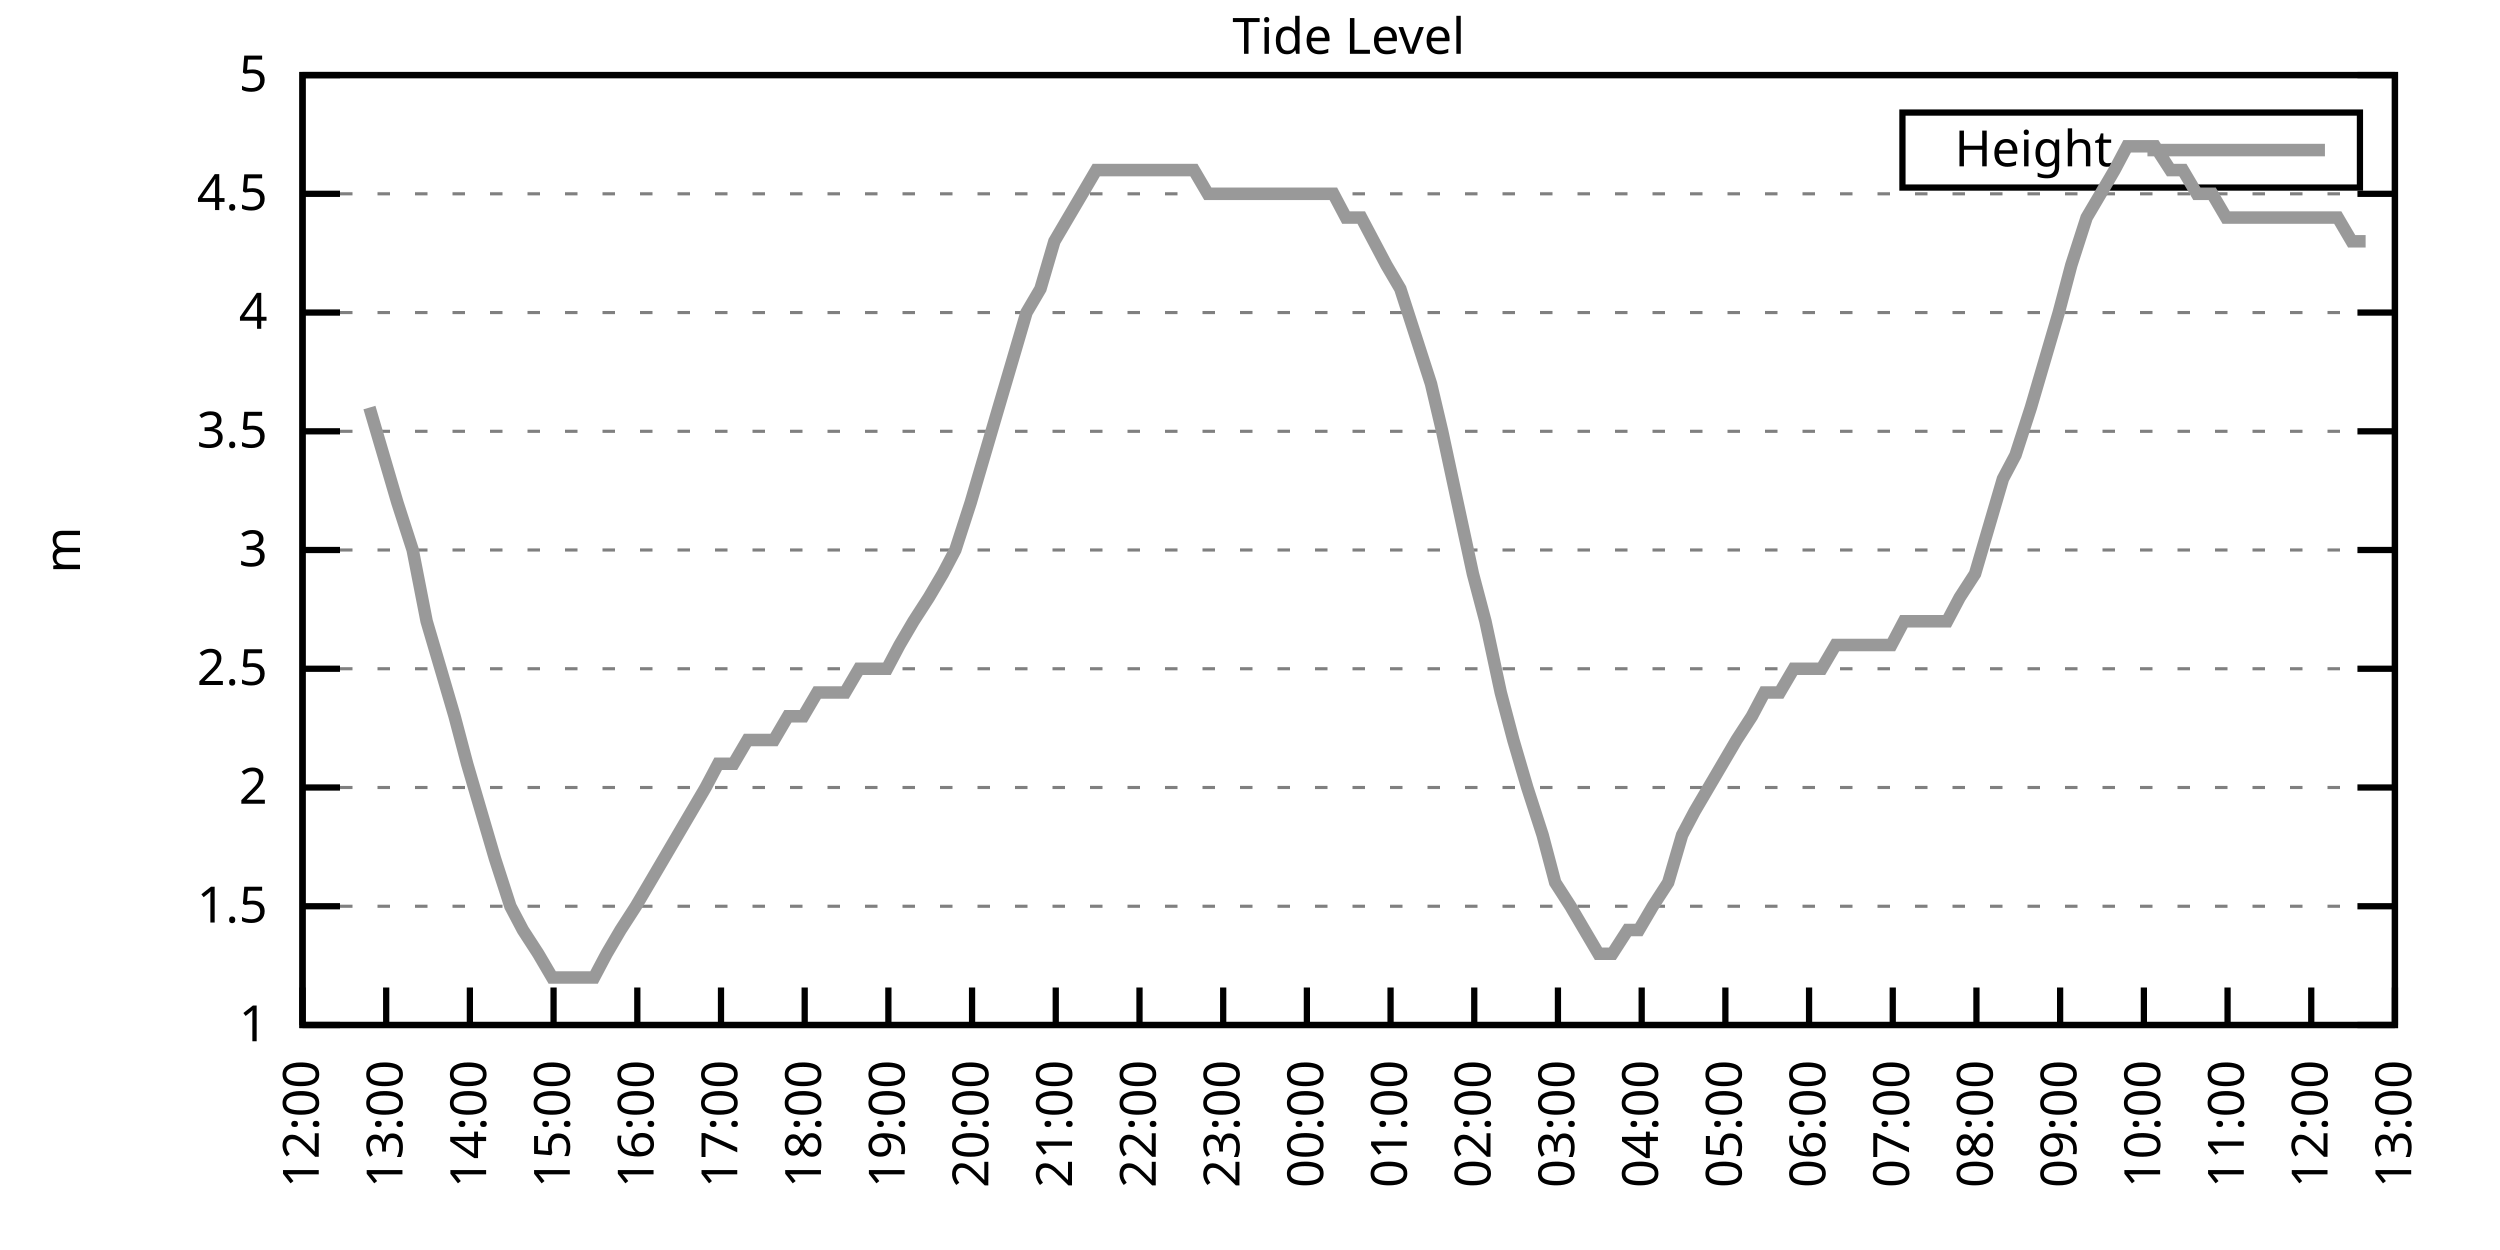
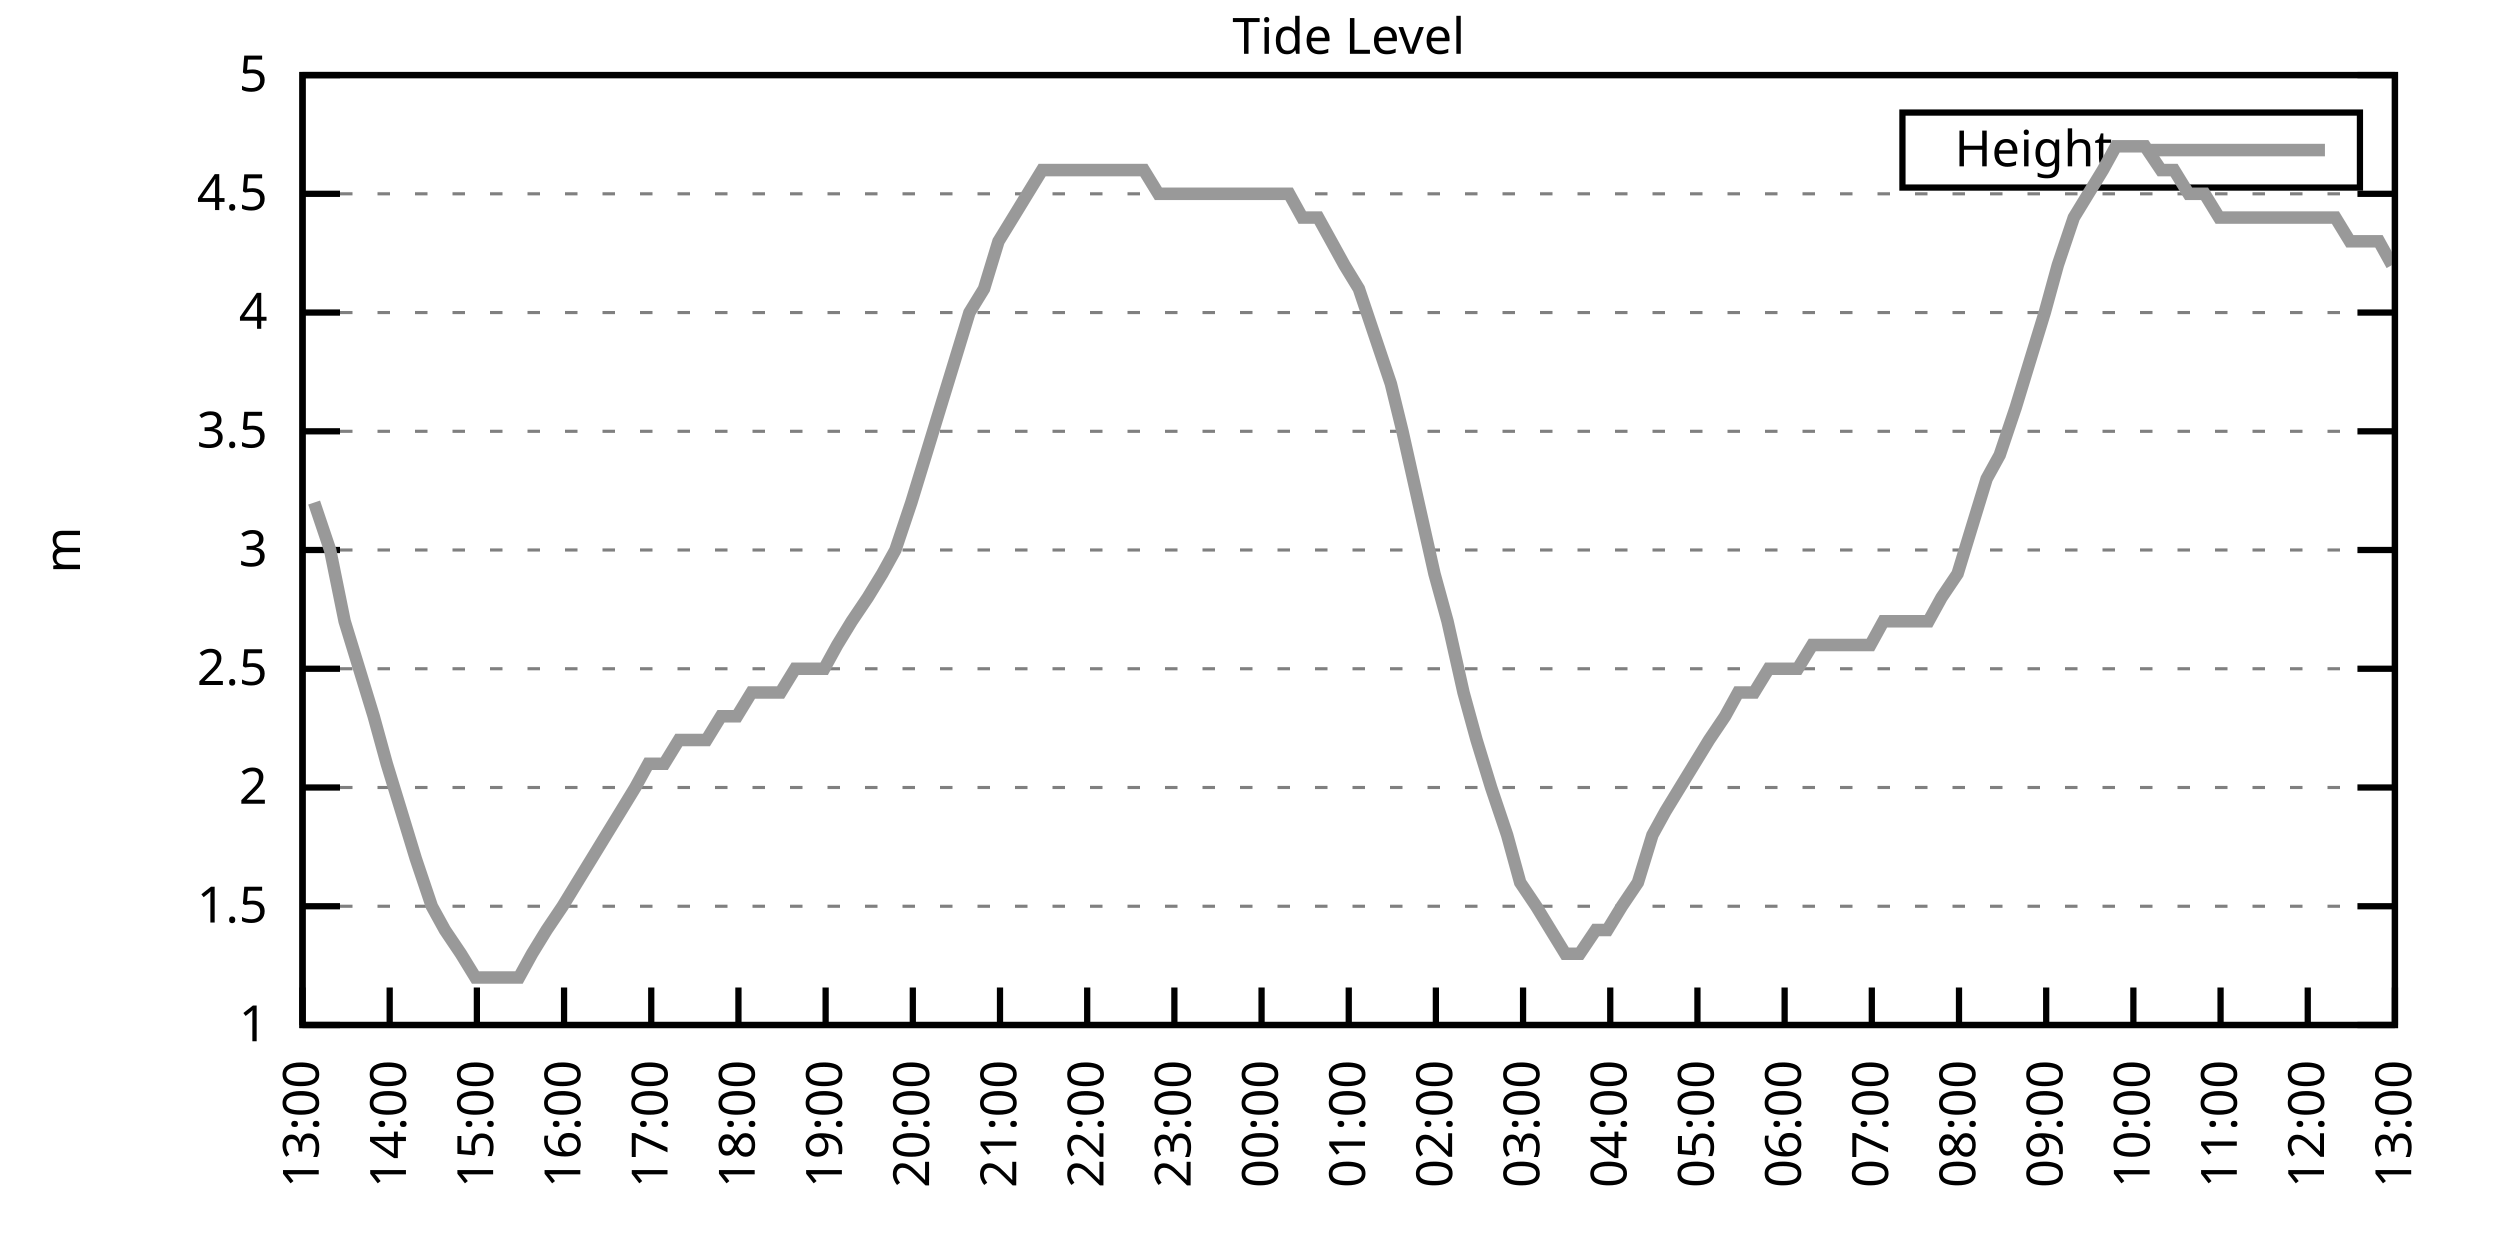
<svg xmlns="http://www.w3.org/2000/svg" xmlns:xlink="http://www.w3.org/1999/xlink" width="400" height="200" viewBox="0 0 400 200">
  <g id="gnuplot_canvas">
    <rect x="0" y="0" width="400" height="200" fill="none" />
    <defs>
      <circle id="gpDot" r="0.5" stroke-width="0.5" stroke="currentColor" />
      <path id="gpPt0" stroke-width="0.333" stroke="currentColor" d="M-1,0 h2 M0,-1 v2" />
      <path id="gpPt1" stroke-width="0.333" stroke="currentColor" d="M-1,-1 L1,1 M1,-1 L-1,1" />
      <path id="gpPt2" stroke-width="0.333" stroke="currentColor" d="M-1,0 L1,0 M0,-1 L0,1 M-1,-1 L1,1 M-1,1 L1,-1" />
      <rect id="gpPt3" stroke-width="0.333" stroke="currentColor" x="-1" y="-1" width="2" height="2" />
      <rect id="gpPt4" stroke-width="0.333" stroke="currentColor" fill="currentColor" x="-1" y="-1" width="2" height="2" />
      <circle id="gpPt5" stroke-width="0.333" stroke="currentColor" cx="0" cy="0" r="1" />
      <use xlink:href="#gpPt5" id="gpPt6" fill="currentColor" stroke="none" />
      <path id="gpPt7" stroke-width="0.333" stroke="currentColor" d="M0,-1.33 L-1.33,0.67 L1.33,0.67 z" />
      <use xlink:href="#gpPt7" id="gpPt8" fill="currentColor" stroke="none" />
      <use xlink:href="#gpPt7" id="gpPt9" stroke="currentColor" transform="rotate(180)" />
      <use xlink:href="#gpPt9" id="gpPt10" fill="currentColor" stroke="none" />
      <use xlink:href="#gpPt3" id="gpPt11" stroke="currentColor" transform="rotate(45)" />
      <use xlink:href="#gpPt11" id="gpPt12" fill="currentColor" stroke="none" />
      <path id="gpPt13" stroke-width="0.333" stroke="currentColor" d="M0,1.330 L1.265,0.411 L0.782,-1.067 L-0.782,-1.076 L-1.265,0.411 z" />
      <use xlink:href="#gpPt13" id="gpPt14" fill="currentColor" stroke="none" />
      <filter id="textbox" filterUnits="objectBoundingBox" x="0" y="0" height="1" width="1">
        <feFlood flood-color="white" flood-opacity="1" result="bgnd" />
        <feComposite in="SourceGraphic" in2="bgnd" operator="atop" />
      </filter>
      <filter id="greybox" filterUnits="objectBoundingBox" x="0" y="0" height="1" width="1">
        <feFlood flood-color="lightgrey" flood-opacity="1" result="grey" />
        <feComposite in="SourceGraphic" in2="grey" operator="atop" />
      </filter>
    </defs>
    <g fill="none" color="white" stroke="currentColor" stroke-width="1.00" stroke-linecap="butt" stroke-linejoin="miter">
</g>
    <g fill="none" color="black" stroke="currentColor" stroke-width="1.00" stroke-linecap="butt" stroke-linejoin="miter">
      <g stroke="none" shape-rendering="crispEdges">
        <polygon fill="rgb(255, 255, 255)" points="48.40,164.00 383.18,164.00 383.18,12.02 48.40,12.02 " />
      </g>
    </g>
    <g fill="none" color="black" stroke="currentColor" stroke-width="1.00" stroke-linecap="butt" stroke-linejoin="miter">
</g>
    <g fill="none" color="black" stroke="black" stroke-width="0.50" stroke-linecap="butt" stroke-linejoin="miter">
</g>
    <g fill="none" color="gray" stroke="currentColor" stroke-width="0.50" stroke-linecap="butt" stroke-linejoin="miter">
      <path stroke="gray" stroke-dasharray="2,4" class="gridline" d="M48.40,164.00 L383.19,164.00  " />
    </g>
    <g fill="none" color="gray" stroke="gray" stroke-width="1.00" stroke-linecap="butt" stroke-linejoin="miter">
</g>
    <g fill="none" color="black" stroke="currentColor" stroke-width="1.00" stroke-linecap="butt" stroke-linejoin="miter">
      <path stroke="black" d="M48.40,164.00 L54.40,164.00 M383.19,164.00 L377.19,164.00  " />
      <g transform="translate(42.80,166.60)" stroke="none" fill="black" font-family="Sans" font-size="8.00" text-anchor="end">
        <text>
          <tspan font-family="Sans"> 1</tspan>
        </text>
      </g>
    </g>
    <g fill="none" color="black" stroke="currentColor" stroke-width="1.00" stroke-linecap="butt" stroke-linejoin="miter">
</g>
    <g fill="none" color="black" stroke="black" stroke-width="0.50" stroke-linecap="butt" stroke-linejoin="miter">
</g>
    <g fill="none" color="gray" stroke="currentColor" stroke-width="0.50" stroke-linecap="butt" stroke-linejoin="miter">
      <path stroke="gray" stroke-dasharray="2,4" class="gridline" d="M48.40,145.00 L383.19,145.00  " />
    </g>
    <g fill="none" color="gray" stroke="gray" stroke-width="1.00" stroke-linecap="butt" stroke-linejoin="miter">
</g>
    <g fill="none" color="black" stroke="currentColor" stroke-width="1.00" stroke-linecap="butt" stroke-linejoin="miter">
      <path stroke="black" d="M48.40,145.00 L54.40,145.00 M383.19,145.00 L377.19,145.00  " />
      <g transform="translate(42.80,147.60)" stroke="none" fill="black" font-family="Sans" font-size="8.00" text-anchor="end">
        <text>
          <tspan font-family="Sans"> 1.5</tspan>
        </text>
      </g>
    </g>
    <g fill="none" color="black" stroke="currentColor" stroke-width="1.00" stroke-linecap="butt" stroke-linejoin="miter">
</g>
    <g fill="none" color="black" stroke="black" stroke-width="0.50" stroke-linecap="butt" stroke-linejoin="miter">
</g>
    <g fill="none" color="gray" stroke="currentColor" stroke-width="0.50" stroke-linecap="butt" stroke-linejoin="miter">
      <path stroke="gray" stroke-dasharray="2,4" class="gridline" d="M48.40,126.00 L383.19,126.00  " />
    </g>
    <g fill="none" color="gray" stroke="gray" stroke-width="1.00" stroke-linecap="butt" stroke-linejoin="miter">
</g>
    <g fill="none" color="black" stroke="currentColor" stroke-width="1.00" stroke-linecap="butt" stroke-linejoin="miter">
      <path stroke="black" d="M48.40,126.00 L54.40,126.00 M383.19,126.00 L377.19,126.00  " />
      <g transform="translate(42.80,128.60)" stroke="none" fill="black" font-family="Sans" font-size="8.00" text-anchor="end">
        <text>
          <tspan font-family="Sans"> 2</tspan>
        </text>
      </g>
    </g>
    <g fill="none" color="black" stroke="currentColor" stroke-width="1.00" stroke-linecap="butt" stroke-linejoin="miter">
</g>
    <g fill="none" color="black" stroke="black" stroke-width="0.50" stroke-linecap="butt" stroke-linejoin="miter">
</g>
    <g fill="none" color="gray" stroke="currentColor" stroke-width="0.50" stroke-linecap="butt" stroke-linejoin="miter">
      <path stroke="gray" stroke-dasharray="2,4" class="gridline" d="M48.40,107.00 L383.19,107.00  " />
    </g>
    <g fill="none" color="gray" stroke="gray" stroke-width="1.00" stroke-linecap="butt" stroke-linejoin="miter">
</g>
    <g fill="none" color="black" stroke="currentColor" stroke-width="1.00" stroke-linecap="butt" stroke-linejoin="miter">
      <path stroke="black" d="M48.40,107.00 L54.40,107.00 M383.19,107.00 L377.19,107.00  " />
      <g transform="translate(42.80,109.60)" stroke="none" fill="black" font-family="Sans" font-size="8.00" text-anchor="end">
        <text>
          <tspan font-family="Sans"> 2.5</tspan>
        </text>
      </g>
    </g>
    <g fill="none" color="black" stroke="currentColor" stroke-width="1.00" stroke-linecap="butt" stroke-linejoin="miter">
</g>
    <g fill="none" color="black" stroke="black" stroke-width="0.50" stroke-linecap="butt" stroke-linejoin="miter">
</g>
    <g fill="none" color="gray" stroke="currentColor" stroke-width="0.50" stroke-linecap="butt" stroke-linejoin="miter">
      <path stroke="gray" stroke-dasharray="2,4" class="gridline" d="M48.40,88.00 L383.19,88.00  " />
    </g>
    <g fill="none" color="gray" stroke="gray" stroke-width="1.00" stroke-linecap="butt" stroke-linejoin="miter">
</g>
    <g fill="none" color="black" stroke="currentColor" stroke-width="1.00" stroke-linecap="butt" stroke-linejoin="miter">
      <path stroke="black" d="M48.40,88.00 L54.40,88.00 M383.19,88.00 L377.19,88.00  " />
      <g transform="translate(42.80,90.60)" stroke="none" fill="black" font-family="Sans" font-size="8.00" text-anchor="end">
        <text>
          <tspan font-family="Sans"> 3</tspan>
        </text>
      </g>
    </g>
    <g fill="none" color="black" stroke="currentColor" stroke-width="1.00" stroke-linecap="butt" stroke-linejoin="miter">
</g>
    <g fill="none" color="black" stroke="black" stroke-width="0.50" stroke-linecap="butt" stroke-linejoin="miter">
</g>
    <g fill="none" color="gray" stroke="currentColor" stroke-width="0.50" stroke-linecap="butt" stroke-linejoin="miter">
      <path stroke="gray" stroke-dasharray="2,4" class="gridline" d="M48.40,69.01 L383.19,69.01  " />
    </g>
    <g fill="none" color="gray" stroke="gray" stroke-width="1.00" stroke-linecap="butt" stroke-linejoin="miter">
</g>
    <g fill="none" color="black" stroke="currentColor" stroke-width="1.00" stroke-linecap="butt" stroke-linejoin="miter">
      <path stroke="black" d="M48.40,69.01 L54.40,69.01 M383.19,69.01 L377.19,69.01  " />
      <g transform="translate(42.80,71.61)" stroke="none" fill="black" font-family="Sans" font-size="8.00" text-anchor="end">
        <text>
          <tspan font-family="Sans"> 3.5</tspan>
        </text>
      </g>
    </g>
    <g fill="none" color="black" stroke="currentColor" stroke-width="1.00" stroke-linecap="butt" stroke-linejoin="miter">
</g>
    <g fill="none" color="black" stroke="black" stroke-width="0.50" stroke-linecap="butt" stroke-linejoin="miter">
</g>
    <g fill="none" color="gray" stroke="currentColor" stroke-width="0.50" stroke-linecap="butt" stroke-linejoin="miter">
      <path stroke="gray" stroke-dasharray="2,4" class="gridline" d="M48.40,50.01 L383.19,50.01  " />
    </g>
    <g fill="none" color="gray" stroke="gray" stroke-width="1.00" stroke-linecap="butt" stroke-linejoin="miter">
</g>
    <g fill="none" color="black" stroke="currentColor" stroke-width="1.00" stroke-linecap="butt" stroke-linejoin="miter">
      <path stroke="black" d="M48.40,50.01 L54.40,50.01 M383.19,50.01 L377.19,50.01  " />
      <g transform="translate(42.80,52.61)" stroke="none" fill="black" font-family="Sans" font-size="8.00" text-anchor="end">
        <text>
          <tspan font-family="Sans"> 4</tspan>
        </text>
      </g>
    </g>
    <g fill="none" color="black" stroke="currentColor" stroke-width="1.00" stroke-linecap="butt" stroke-linejoin="miter">
</g>
    <g fill="none" color="black" stroke="black" stroke-width="0.50" stroke-linecap="butt" stroke-linejoin="miter">
</g>
    <g fill="none" color="gray" stroke="currentColor" stroke-width="0.50" stroke-linecap="butt" stroke-linejoin="miter">
      <path stroke="gray" stroke-dasharray="2,4" class="gridline" d="M48.40,31.01 L383.19,31.01  " />
    </g>
    <g fill="none" color="gray" stroke="gray" stroke-width="1.00" stroke-linecap="butt" stroke-linejoin="miter">
</g>
    <g fill="none" color="black" stroke="currentColor" stroke-width="1.00" stroke-linecap="butt" stroke-linejoin="miter">
      <path stroke="black" d="M48.40,31.01 L54.40,31.01 M383.19,31.01 L377.19,31.01  " />
      <g transform="translate(42.80,33.61)" stroke="none" fill="black" font-family="Sans" font-size="8.00" text-anchor="end">
        <text>
          <tspan font-family="Sans"> 4.5</tspan>
        </text>
      </g>
    </g>
    <g fill="none" color="black" stroke="currentColor" stroke-width="1.00" stroke-linecap="butt" stroke-linejoin="miter">
</g>
    <g fill="none" color="black" stroke="black" stroke-width="0.50" stroke-linecap="butt" stroke-linejoin="miter">
</g>
    <g fill="none" color="gray" stroke="currentColor" stroke-width="0.50" stroke-linecap="butt" stroke-linejoin="miter">
      <path stroke="gray" stroke-dasharray="2,4" class="gridline" d="M48.40,12.01 L383.19,12.01  " />
    </g>
    <g fill="none" color="gray" stroke="gray" stroke-width="1.00" stroke-linecap="butt" stroke-linejoin="miter">
</g>
    <g fill="none" color="black" stroke="currentColor" stroke-width="1.00" stroke-linecap="butt" stroke-linejoin="miter">
      <path stroke="black" d="M48.40,12.01 L54.40,12.01 M383.19,12.01 L377.19,12.01  " />
      <g transform="translate(42.80,14.61)" stroke="none" fill="black" font-family="Sans" font-size="8.00" text-anchor="end">
        <text>
          <tspan font-family="Sans"> 5</tspan>
        </text>
      </g>
    </g>
    <g fill="none" color="black" stroke="currentColor" stroke-width="1.00" stroke-linecap="butt" stroke-linejoin="miter">
      <path stroke="black" d="M48.40,164.00 L48.40,158.00  " />
      <g transform="translate(51.00,169.60) rotate(270.00)" stroke="none" fill="black" font-family="Sans" font-size="8.00" text-anchor="end">
        <text>
-           <tspan font-family="Sans">12:00</tspan>
-         </text>
-       </g>
-     </g>
-     <g fill="none" color="black" stroke="currentColor" stroke-width="1.00" stroke-linecap="butt" stroke-linejoin="miter">
-       <path stroke="black" d="M61.79,164.00 L61.79,158.00  " />
-       <g transform="translate(64.39,169.60) rotate(270.00)" stroke="none" fill="black" font-family="Sans" font-size="8.00" text-anchor="end">
-         <text>
          <tspan font-family="Sans">13:00</tspan>
        </text>
      </g>
    </g>
    <g fill="none" color="black" stroke="currentColor" stroke-width="1.00" stroke-linecap="butt" stroke-linejoin="miter">
-       <path stroke="black" d="M75.18,164.00 L75.18,158.00  " />
-       <g transform="translate(77.78,169.60) rotate(270.00)" stroke="none" fill="black" font-family="Sans" font-size="8.00" text-anchor="end">
+       <path stroke="black" d="M62.35,164.00 L62.35,158.00  " />
+       <g transform="translate(64.95,169.60) rotate(270.00)" stroke="none" fill="black" font-family="Sans" font-size="8.00" text-anchor="end">
        <text>
          <tspan font-family="Sans">14:00</tspan>
        </text>
      </g>
    </g>
    <g fill="none" color="black" stroke="currentColor" stroke-width="1.00" stroke-linecap="butt" stroke-linejoin="miter">
-       <path stroke="black" d="M88.57,164.00 L88.57,158.00  " />
-       <g transform="translate(91.17,169.60) rotate(270.00)" stroke="none" fill="black" font-family="Sans" font-size="8.00" text-anchor="end">
+       <path stroke="black" d="M76.30,164.00 L76.30,158.00  " />
+       <g transform="translate(78.90,169.60) rotate(270.00)" stroke="none" fill="black" font-family="Sans" font-size="8.00" text-anchor="end">
        <text>
          <tspan font-family="Sans">15:00</tspan>
        </text>
      </g>
    </g>
    <g fill="none" color="black" stroke="currentColor" stroke-width="1.00" stroke-linecap="butt" stroke-linejoin="miter">
-       <path stroke="black" d="M101.97,164.00 L101.97,158.00  " />
-       <g transform="translate(104.57,169.60) rotate(270.00)" stroke="none" fill="black" font-family="Sans" font-size="8.00" text-anchor="end">
+       <path stroke="black" d="M90.25,164.00 L90.25,158.00  " />
+       <g transform="translate(92.85,169.60) rotate(270.00)" stroke="none" fill="black" font-family="Sans" font-size="8.00" text-anchor="end">
        <text>
          <tspan font-family="Sans">16:00</tspan>
        </text>
      </g>
    </g>
    <g fill="none" color="black" stroke="currentColor" stroke-width="1.00" stroke-linecap="butt" stroke-linejoin="miter">
-       <path stroke="black" d="M115.36,164.00 L115.36,158.00  " />
-       <g transform="translate(117.96,169.60) rotate(270.00)" stroke="none" fill="black" font-family="Sans" font-size="8.00" text-anchor="end">
+       <path stroke="black" d="M104.20,164.00 L104.20,158.00  " />
+       <g transform="translate(106.80,169.60) rotate(270.00)" stroke="none" fill="black" font-family="Sans" font-size="8.00" text-anchor="end">
        <text>
          <tspan font-family="Sans">17:00</tspan>
        </text>
      </g>
    </g>
    <g fill="none" color="black" stroke="currentColor" stroke-width="1.00" stroke-linecap="butt" stroke-linejoin="miter">
-       <path stroke="black" d="M128.75,164.00 L128.75,158.00  " />
-       <g transform="translate(131.35,169.60) rotate(270.00)" stroke="none" fill="black" font-family="Sans" font-size="8.00" text-anchor="end">
+       <path stroke="black" d="M118.15,164.00 L118.15,158.00  " />
+       <g transform="translate(120.75,169.60) rotate(270.00)" stroke="none" fill="black" font-family="Sans" font-size="8.00" text-anchor="end">
        <text>
          <tspan font-family="Sans">18:00</tspan>
        </text>
      </g>
    </g>
    <g fill="none" color="black" stroke="currentColor" stroke-width="1.00" stroke-linecap="butt" stroke-linejoin="miter">
-       <path stroke="black" d="M142.14,164.00 L142.14,158.00  " />
-       <g transform="translate(144.74,169.60) rotate(270.00)" stroke="none" fill="black" font-family="Sans" font-size="8.00" text-anchor="end">
+       <path stroke="black" d="M132.10,164.00 L132.10,158.00  " />
+       <g transform="translate(134.70,169.60) rotate(270.00)" stroke="none" fill="black" font-family="Sans" font-size="8.00" text-anchor="end">
        <text>
          <tspan font-family="Sans">19:00</tspan>
        </text>
      </g>
    </g>
    <g fill="none" color="black" stroke="currentColor" stroke-width="1.00" stroke-linecap="butt" stroke-linejoin="miter">
-       <path stroke="black" d="M155.53,164.00 L155.53,158.00  " />
-       <g transform="translate(158.13,169.60) rotate(270.00)" stroke="none" fill="black" font-family="Sans" font-size="8.00" text-anchor="end">
+       <path stroke="black" d="M146.05,164.00 L146.05,158.00  " />
+       <g transform="translate(148.65,169.60) rotate(270.00)" stroke="none" fill="black" font-family="Sans" font-size="8.00" text-anchor="end">
        <text>
          <tspan font-family="Sans">20:00</tspan>
        </text>
      </g>
    </g>
    <g fill="none" color="black" stroke="currentColor" stroke-width="1.00" stroke-linecap="butt" stroke-linejoin="miter">
-       <path stroke="black" d="M168.92,164.00 L168.92,158.00  " />
-       <g transform="translate(171.52,169.60) rotate(270.00)" stroke="none" fill="black" font-family="Sans" font-size="8.00" text-anchor="end">
+       <path stroke="black" d="M160.00,164.00 L160.00,158.00  " />
+       <g transform="translate(162.60,169.60) rotate(270.00)" stroke="none" fill="black" font-family="Sans" font-size="8.00" text-anchor="end">
        <text>
          <tspan font-family="Sans">21:00</tspan>
        </text>
      </g>
    </g>
    <g fill="none" color="black" stroke="currentColor" stroke-width="1.00" stroke-linecap="butt" stroke-linejoin="miter">
-       <path stroke="black" d="M182.32,164.00 L182.32,158.00  " />
-       <g transform="translate(184.92,169.60) rotate(270.00)" stroke="none" fill="black" font-family="Sans" font-size="8.00" text-anchor="end">
+       <path stroke="black" d="M173.95,164.00 L173.95,158.00  " />
+       <g transform="translate(176.55,169.60) rotate(270.00)" stroke="none" fill="black" font-family="Sans" font-size="8.00" text-anchor="end">
        <text>
          <tspan font-family="Sans">22:00</tspan>
        </text>
      </g>
    </g>
    <g fill="none" color="black" stroke="currentColor" stroke-width="1.00" stroke-linecap="butt" stroke-linejoin="miter">
-       <path stroke="black" d="M195.71,164.00 L195.71,158.00  " />
-       <g transform="translate(198.31,169.60) rotate(270.00)" stroke="none" fill="black" font-family="Sans" font-size="8.00" text-anchor="end">
+       <path stroke="black" d="M187.90,164.00 L187.90,158.00  " />
+       <g transform="translate(190.50,169.60) rotate(270.00)" stroke="none" fill="black" font-family="Sans" font-size="8.00" text-anchor="end">
        <text>
          <tspan font-family="Sans">23:00</tspan>
        </text>
      </g>
    </g>
    <g fill="none" color="black" stroke="currentColor" stroke-width="1.00" stroke-linecap="butt" stroke-linejoin="miter">
-       <path stroke="black" d="M209.10,164.00 L209.10,158.00  " />
-       <g transform="translate(211.70,169.60) rotate(270.00)" stroke="none" fill="black" font-family="Sans" font-size="8.00" text-anchor="end">
+       <path stroke="black" d="M201.85,164.00 L201.85,158.00  " />
+       <g transform="translate(204.45,169.60) rotate(270.00)" stroke="none" fill="black" font-family="Sans" font-size="8.00" text-anchor="end">
        <text>
          <tspan font-family="Sans">00:00</tspan>
        </text>
      </g>
    </g>
    <g fill="none" color="black" stroke="currentColor" stroke-width="1.00" stroke-linecap="butt" stroke-linejoin="miter">
-       <path stroke="black" d="M222.49,164.00 L222.49,158.00  " />
-       <g transform="translate(225.09,169.60) rotate(270.00)" stroke="none" fill="black" font-family="Sans" font-size="8.00" text-anchor="end">
+       <path stroke="black" d="M215.80,164.00 L215.80,158.00  " />
+       <g transform="translate(218.40,169.60) rotate(270.00)" stroke="none" fill="black" font-family="Sans" font-size="8.00" text-anchor="end">
        <text>
          <tspan font-family="Sans">01:00</tspan>
        </text>
      </g>
    </g>
    <g fill="none" color="black" stroke="currentColor" stroke-width="1.00" stroke-linecap="butt" stroke-linejoin="miter">
-       <path stroke="black" d="M235.88,164.00 L235.88,158.00  " />
-       <g transform="translate(238.48,169.60) rotate(270.00)" stroke="none" fill="black" font-family="Sans" font-size="8.00" text-anchor="end">
+       <path stroke="black" d="M229.74,164.00 L229.74,158.00  " />
+       <g transform="translate(232.34,169.60) rotate(270.00)" stroke="none" fill="black" font-family="Sans" font-size="8.00" text-anchor="end">
        <text>
          <tspan font-family="Sans">02:00</tspan>
        </text>
      </g>
    </g>
    <g fill="none" color="black" stroke="currentColor" stroke-width="1.00" stroke-linecap="butt" stroke-linejoin="miter">
-       <path stroke="black" d="M249.27,164.00 L249.27,158.00  " />
-       <g transform="translate(251.87,169.60) rotate(270.00)" stroke="none" fill="black" font-family="Sans" font-size="8.00" text-anchor="end">
+       <path stroke="black" d="M243.69,164.00 L243.69,158.00  " />
+       <g transform="translate(246.29,169.60) rotate(270.00)" stroke="none" fill="black" font-family="Sans" font-size="8.00" text-anchor="end">
        <text>
          <tspan font-family="Sans">03:00</tspan>
        </text>
      </g>
    </g>
    <g fill="none" color="black" stroke="currentColor" stroke-width="1.00" stroke-linecap="butt" stroke-linejoin="miter">
-       <path stroke="black" d="M262.67,164.00 L262.67,158.00  " />
-       <g transform="translate(265.27,169.60) rotate(270.00)" stroke="none" fill="black" font-family="Sans" font-size="8.00" text-anchor="end">
+       <path stroke="black" d="M257.64,164.00 L257.64,158.00  " />
+       <g transform="translate(260.24,169.60) rotate(270.00)" stroke="none" fill="black" font-family="Sans" font-size="8.00" text-anchor="end">
        <text>
          <tspan font-family="Sans">04:00</tspan>
        </text>
      </g>
    </g>
    <g fill="none" color="black" stroke="currentColor" stroke-width="1.00" stroke-linecap="butt" stroke-linejoin="miter">
-       <path stroke="black" d="M276.06,164.00 L276.06,158.00  " />
-       <g transform="translate(278.66,169.60) rotate(270.00)" stroke="none" fill="black" font-family="Sans" font-size="8.00" text-anchor="end">
+       <path stroke="black" d="M271.59,164.00 L271.59,158.00  " />
+       <g transform="translate(274.19,169.60) rotate(270.00)" stroke="none" fill="black" font-family="Sans" font-size="8.00" text-anchor="end">
        <text>
          <tspan font-family="Sans">05:00</tspan>
        </text>
      </g>
    </g>
    <g fill="none" color="black" stroke="currentColor" stroke-width="1.00" stroke-linecap="butt" stroke-linejoin="miter">
-       <path stroke="black" d="M289.45,164.00 L289.45,158.00  " />
-       <g transform="translate(292.05,169.60) rotate(270.00)" stroke="none" fill="black" font-family="Sans" font-size="8.00" text-anchor="end">
+       <path stroke="black" d="M285.54,164.00 L285.54,158.00  " />
+       <g transform="translate(288.14,169.60) rotate(270.00)" stroke="none" fill="black" font-family="Sans" font-size="8.00" text-anchor="end">
        <text>
          <tspan font-family="Sans">06:00</tspan>
        </text>
      </g>
    </g>
    <g fill="none" color="black" stroke="currentColor" stroke-width="1.00" stroke-linecap="butt" stroke-linejoin="miter">
-       <path stroke="black" d="M302.84,164.00 L302.84,158.00  " />
-       <g transform="translate(305.44,169.60) rotate(270.00)" stroke="none" fill="black" font-family="Sans" font-size="8.00" text-anchor="end">
+       <path stroke="black" d="M299.49,164.00 L299.49,158.00  " />
+       <g transform="translate(302.09,169.60) rotate(270.00)" stroke="none" fill="black" font-family="Sans" font-size="8.00" text-anchor="end">
        <text>
          <tspan font-family="Sans">07:00</tspan>
        </text>
      </g>
    </g>
    <g fill="none" color="black" stroke="currentColor" stroke-width="1.00" stroke-linecap="butt" stroke-linejoin="miter">
-       <path stroke="black" d="M316.23,164.00 L316.23,158.00  " />
-       <g transform="translate(318.83,169.60) rotate(270.00)" stroke="none" fill="black" font-family="Sans" font-size="8.00" text-anchor="end">
+       <path stroke="black" d="M313.44,164.00 L313.44,158.00  " />
+       <g transform="translate(316.04,169.60) rotate(270.00)" stroke="none" fill="black" font-family="Sans" font-size="8.00" text-anchor="end">
        <text>
          <tspan font-family="Sans">08:00</tspan>
        </text>
      </g>
    </g>
    <g fill="none" color="black" stroke="currentColor" stroke-width="1.00" stroke-linecap="butt" stroke-linejoin="miter">
-       <path stroke="black" d="M329.62,164.00 L329.62,158.00  " />
-       <g transform="translate(332.22,169.60) rotate(270.00)" stroke="none" fill="black" font-family="Sans" font-size="8.00" text-anchor="end">
+       <path stroke="black" d="M327.39,164.00 L327.39,158.00  " />
+       <g transform="translate(329.99,169.60) rotate(270.00)" stroke="none" fill="black" font-family="Sans" font-size="8.00" text-anchor="end">
        <text>
          <tspan font-family="Sans">09:00</tspan>
        </text>
      </g>
    </g>
    <g fill="none" color="black" stroke="currentColor" stroke-width="1.00" stroke-linecap="butt" stroke-linejoin="miter">
-       <path stroke="black" d="M343.02,164.00 L343.02,158.00  " />
-       <g transform="translate(345.62,169.60) rotate(270.00)" stroke="none" fill="black" font-family="Sans" font-size="8.00" text-anchor="end">
+       <path stroke="black" d="M341.34,164.00 L341.34,158.00  " />
+       <g transform="translate(343.94,169.60) rotate(270.00)" stroke="none" fill="black" font-family="Sans" font-size="8.00" text-anchor="end">
        <text>
          <tspan font-family="Sans">10:00</tspan>
        </text>
      </g>
    </g>
    <g fill="none" color="black" stroke="currentColor" stroke-width="1.00" stroke-linecap="butt" stroke-linejoin="miter">
-       <path stroke="black" d="M356.41,164.00 L356.41,158.00  " />
-       <g transform="translate(359.01,169.60) rotate(270.00)" stroke="none" fill="black" font-family="Sans" font-size="8.00" text-anchor="end">
+       <path stroke="black" d="M355.29,164.00 L355.29,158.00  " />
+       <g transform="translate(357.89,169.60) rotate(270.00)" stroke="none" fill="black" font-family="Sans" font-size="8.00" text-anchor="end">
        <text>
          <tspan font-family="Sans">11:00</tspan>
        </text>
      </g>
    </g>
    <g fill="none" color="black" stroke="currentColor" stroke-width="1.00" stroke-linecap="butt" stroke-linejoin="miter">
-       <path stroke="black" d="M369.80,164.00 L369.80,158.00  " />
-       <g transform="translate(372.40,169.60) rotate(270.00)" stroke="none" fill="black" font-family="Sans" font-size="8.00" text-anchor="end">
+       <path stroke="black" d="M369.24,164.00 L369.24,158.00  " />
+       <g transform="translate(371.84,169.60) rotate(270.00)" stroke="none" fill="black" font-family="Sans" font-size="8.00" text-anchor="end">
        <text>
          <tspan font-family="Sans">12:00</tspan>
        </text>
      </g>
    </g>
    <g fill="none" color="black" stroke="currentColor" stroke-width="1.00" stroke-linecap="butt" stroke-linejoin="miter">
      <path stroke="black" d="M383.19,164.00 L383.19,158.00  " />
      <g transform="translate(385.79,169.60) rotate(270.00)" stroke="none" fill="black" font-family="Sans" font-size="8.00" text-anchor="end">
        <text>
          <tspan font-family="Sans">13:00</tspan>
        </text>
      </g>
    </g>
    <g fill="none" color="black" stroke="currentColor" stroke-width="1.00" stroke-linecap="butt" stroke-linejoin="miter">
</g>
    <g fill="none" color="black" stroke="currentColor" stroke-width="1.00" stroke-linecap="butt" stroke-linejoin="miter">
      <path stroke="black" d="M48.40,12.01 L48.40,164.00 L383.19,164.00 L383.19,12.01 L48.40,12.01 Z  " />
    </g>
    <g fill="none" color="black" stroke="currentColor" stroke-width="1.00" stroke-linecap="butt" stroke-linejoin="miter">
</g>
    <g fill="none" color="black" stroke="currentColor" stroke-width="1.00" stroke-linecap="butt" stroke-linejoin="miter">
      <path stroke="black" d="M304.39,30.01 L304.39,18.01 L377.59,18.01 L377.59,30.01 L304.39,30.01 Z  " />
    </g>
    <g id="Tide_level_plot_1">
      <g fill="none" color="white" stroke="black" stroke-width="2.00" stroke-linecap="butt" stroke-linejoin="miter">
</g>
      <g fill="none" color="black" stroke="currentColor" stroke-width="2.00" stroke-linecap="butt" stroke-linejoin="miter">
        <g transform="translate(337.99,26.61)" stroke="none" fill="black" font-family="Sans" font-size="8.00" text-anchor="end">
          <text>
            <tspan font-family="Sans">Height</tspan>
          </text>
        </g>
      </g>
      <g fill="none" color="black" stroke="currentColor" stroke-width="2.00" stroke-linecap="butt" stroke-linejoin="miter">
-         <path stroke="rgb(153, 153, 153)" d="M343.59,24.01 L371.99,24.01 M59.11,65.21 L61.35,72.81 L63.58,80.41 L66.03,88.00 L68.26,99.40 L70.50,107.00   L72.73,114.60 L74.74,122.20 L76.97,129.80 L79.20,137.40 L81.66,145.00 L83.66,148.80 L86.12,152.60 L88.35,156.40   L90.36,156.40 L92.82,156.40 L95.05,156.40 L97.06,152.60 L99.29,148.80 L101.74,145.00 L103.98,141.20 L106.21,137.40   L108.44,133.60 L110.67,129.80 L112.90,126.00 L114.91,122.20 L117.37,122.20 L119.60,118.40 L121.83,118.40 L123.84,118.40   L126.07,114.60 L128.53,114.60 L130.76,110.80 L132.77,110.80 L135.22,110.80 L137.45,107.00 L139.69,107.00 L141.92,107.00   L143.93,103.20 L146.16,99.40 L148.61,95.60 L150.85,91.80 L152.85,88.00 L155.31,80.41 L157.54,72.81 L159.77,65.21   L162.01,57.61 L164.24,50.01 L166.47,46.21 L168.70,38.61 L170.93,34.81 L173.17,31.01 L175.40,27.21 L177.41,27.21   L179.86,27.21 L182.09,27.21 L184.10,27.21 L186.56,27.21 L188.79,27.21 L191.02,27.21 L193.25,31.01 L195.48,31.01   L197.49,31.01 L199.73,31.01 L201.96,31.01 L204.41,31.01 L206.64,31.01 L208.88,31.01 L210.88,31.01 L213.34,31.01   L215.35,34.81 L217.80,34.81 L219.81,38.61 L221.82,42.41 L224.05,46.21 L226.51,53.81 L228.96,61.41 L230.75,69.01   L233.20,80.41 L235.66,91.80 L237.67,99.40 L240.12,110.80 L242.13,118.40 L244.36,126.00 L246.82,133.60 L248.83,141.20   L251.28,145.00 L253.51,148.80 L255.75,152.60 L257.98,152.60 L260.43,148.80 L262.22,148.80 L264.45,145.00 L266.91,141.20   L269.14,133.60 L271.15,129.80 L273.38,126.00 L277.84,118.40 L280.30,114.60 L282.31,110.80 L284.76,110.80 L286.99,107.00   L289.23,107.00 L291.46,107.00 L293.69,103.20 L295.92,103.20 L298.15,103.20 L300.39,103.20 L302.62,103.20 L304.63,99.40   L307.08,99.40 L309.31,99.40 L311.54,99.40 L313.55,95.60 L316.01,91.80 L318.24,84.21 L320.47,76.61 L322.48,72.81   L324.94,65.21 L327.17,57.61 L329.40,50.01 L331.41,42.41 L333.86,34.81 L336.10,31.01 L338.33,27.21 L340.34,23.41   L342.79,23.41 L344.80,23.41 L347.26,27.21 L349.26,27.21 L351.50,31.01 L353.95,31.01 L356.18,34.81 L357.97,34.81   L360.42,34.81 L362.88,34.81 L365.11,34.81 L367.34,34.81 L369.58,34.81 L371.81,34.81 L374.04,34.81 L376.27,38.61   L378.50,38.61  " />
+         <path stroke="rgb(153, 153, 153)" d="M343.59,24.01 L371.99,24.01 M50.26,80.41 L52.82,88.00 L55.14,99.40 L57.47,107.00 L59.79,114.60 L61.88,122.20   L64.21,129.80 L66.53,137.40 L69.09,145.00 L71.18,148.80 L73.74,152.60 L76.07,156.40 L78.16,156.40 L80.72,156.40   L83.04,156.40 L85.13,152.60 L87.46,148.80 L90.02,145.00 L92.34,141.20 L94.67,137.40 L96.99,133.60 L99.32,129.80   L101.64,126.00 L103.73,122.20 L106.29,122.20 L108.62,118.40 L110.94,118.40 L113.03,118.40 L115.36,114.60 L117.92,114.60   L120.24,110.80 L122.33,110.80 L124.89,110.80 L127.22,107.00 L129.54,107.00 L131.87,107.00 L133.96,103.20 L136.28,99.40   L138.84,95.60 L141.16,91.80 L143.26,88.00 L145.81,80.41 L148.14,72.81 L150.46,65.21 L152.79,57.61 L155.11,50.01   L157.44,46.21 L159.76,38.61 L162.09,34.81 L164.41,31.01 L166.74,27.21 L168.83,27.21 L171.39,27.21 L173.71,27.21   L175.81,27.21 L178.36,27.21 L180.69,27.21 L183.01,27.21 L185.34,31.01 L187.66,31.01 L189.76,31.01 L192.08,31.01   L194.41,31.01 L196.96,31.01 L199.29,31.01 L201.61,31.01 L203.71,31.01 L206.26,31.01 L208.36,34.81 L210.91,34.81   L213.01,38.61 L215.10,42.41 L217.42,46.21 L219.98,53.81 L222.54,61.41 L224.40,69.01 L226.95,80.41 L229.51,91.80   L231.60,99.40 L234.16,110.80 L236.25,118.40 L238.58,126.00 L241.14,133.60 L243.23,141.20 L245.79,145.00 L248.11,148.80   L250.44,152.60 L252.76,152.60 L255.32,148.80 L257.18,148.80 L259.50,145.00 L262.06,141.20 L264.39,133.60 L266.48,129.80   L268.80,126.00 L273.45,118.40 L276.01,114.60 L278.10,110.80 L280.66,110.80 L282.99,107.00 L285.31,107.00 L287.64,107.00   L289.96,103.20 L292.29,103.20 L294.61,103.20 L296.94,103.20 L299.26,103.20 L301.35,99.40 L303.91,99.40 L306.23,99.40   L308.56,99.40 L310.65,95.60 L313.21,91.80 L315.53,84.21 L317.86,76.61 L319.95,72.81 L322.51,65.21 L324.83,57.61   L327.16,50.01 L329.25,42.41 L331.81,34.81 L334.13,31.01 L336.46,27.21 L338.55,23.41 L341.11,23.41 L343.20,23.41   L345.76,27.21 L347.85,27.21 L350.18,31.01 L352.73,31.01 L355.06,34.81 L356.92,34.81 L359.48,34.81 L362.03,34.81   L364.36,34.81 L366.68,34.81 L369.01,34.81 L371.33,34.81 L373.66,34.81 L375.98,38.61 L378.31,38.61 L380.63,38.61   L382.73,42.41  " />
      </g>
    </g>
    <g fill="none" color="black" stroke="currentColor" stroke-width="2.00" stroke-linecap="butt" stroke-linejoin="miter">
</g>
    <g fill="none" color="black" stroke="black" stroke-width="1.00" stroke-linecap="butt" stroke-linejoin="miter">
</g>
    <g fill="none" color="black" stroke="currentColor" stroke-width="1.00" stroke-linecap="butt" stroke-linejoin="miter">
      <path stroke="black" d="M48.40,12.01 L48.40,164.00 L383.19,164.00 L383.19,12.01 L48.40,12.01 Z  " />
      <g transform="translate(12.80,88.01) rotate(270.00)" stroke="none" fill="black" font-family="Sans" font-size="8.00" text-anchor="middle">
        <text>
          <tspan font-family="Sans">m</tspan>
        </text>
      </g>
    </g>
    <g fill="none" color="black" stroke="currentColor" stroke-width="1.00" stroke-linecap="butt" stroke-linejoin="miter">
</g>
    <g fill="none" color="black" stroke="currentColor" stroke-width="1.00" stroke-linecap="butt" stroke-linejoin="miter">
      <g transform="translate(215.79,8.61)" stroke="none" fill="black" font-family="Sans" font-size="8.00" text-anchor="middle">
        <text>
          <tspan font-family="Sans">Tide Level</tspan>
        </text>
      </g>
    </g>
    <g fill="none" color="black" stroke="currentColor" stroke-width="1.00" stroke-linecap="butt" stroke-linejoin="miter">
</g>
  </g>
</svg>
